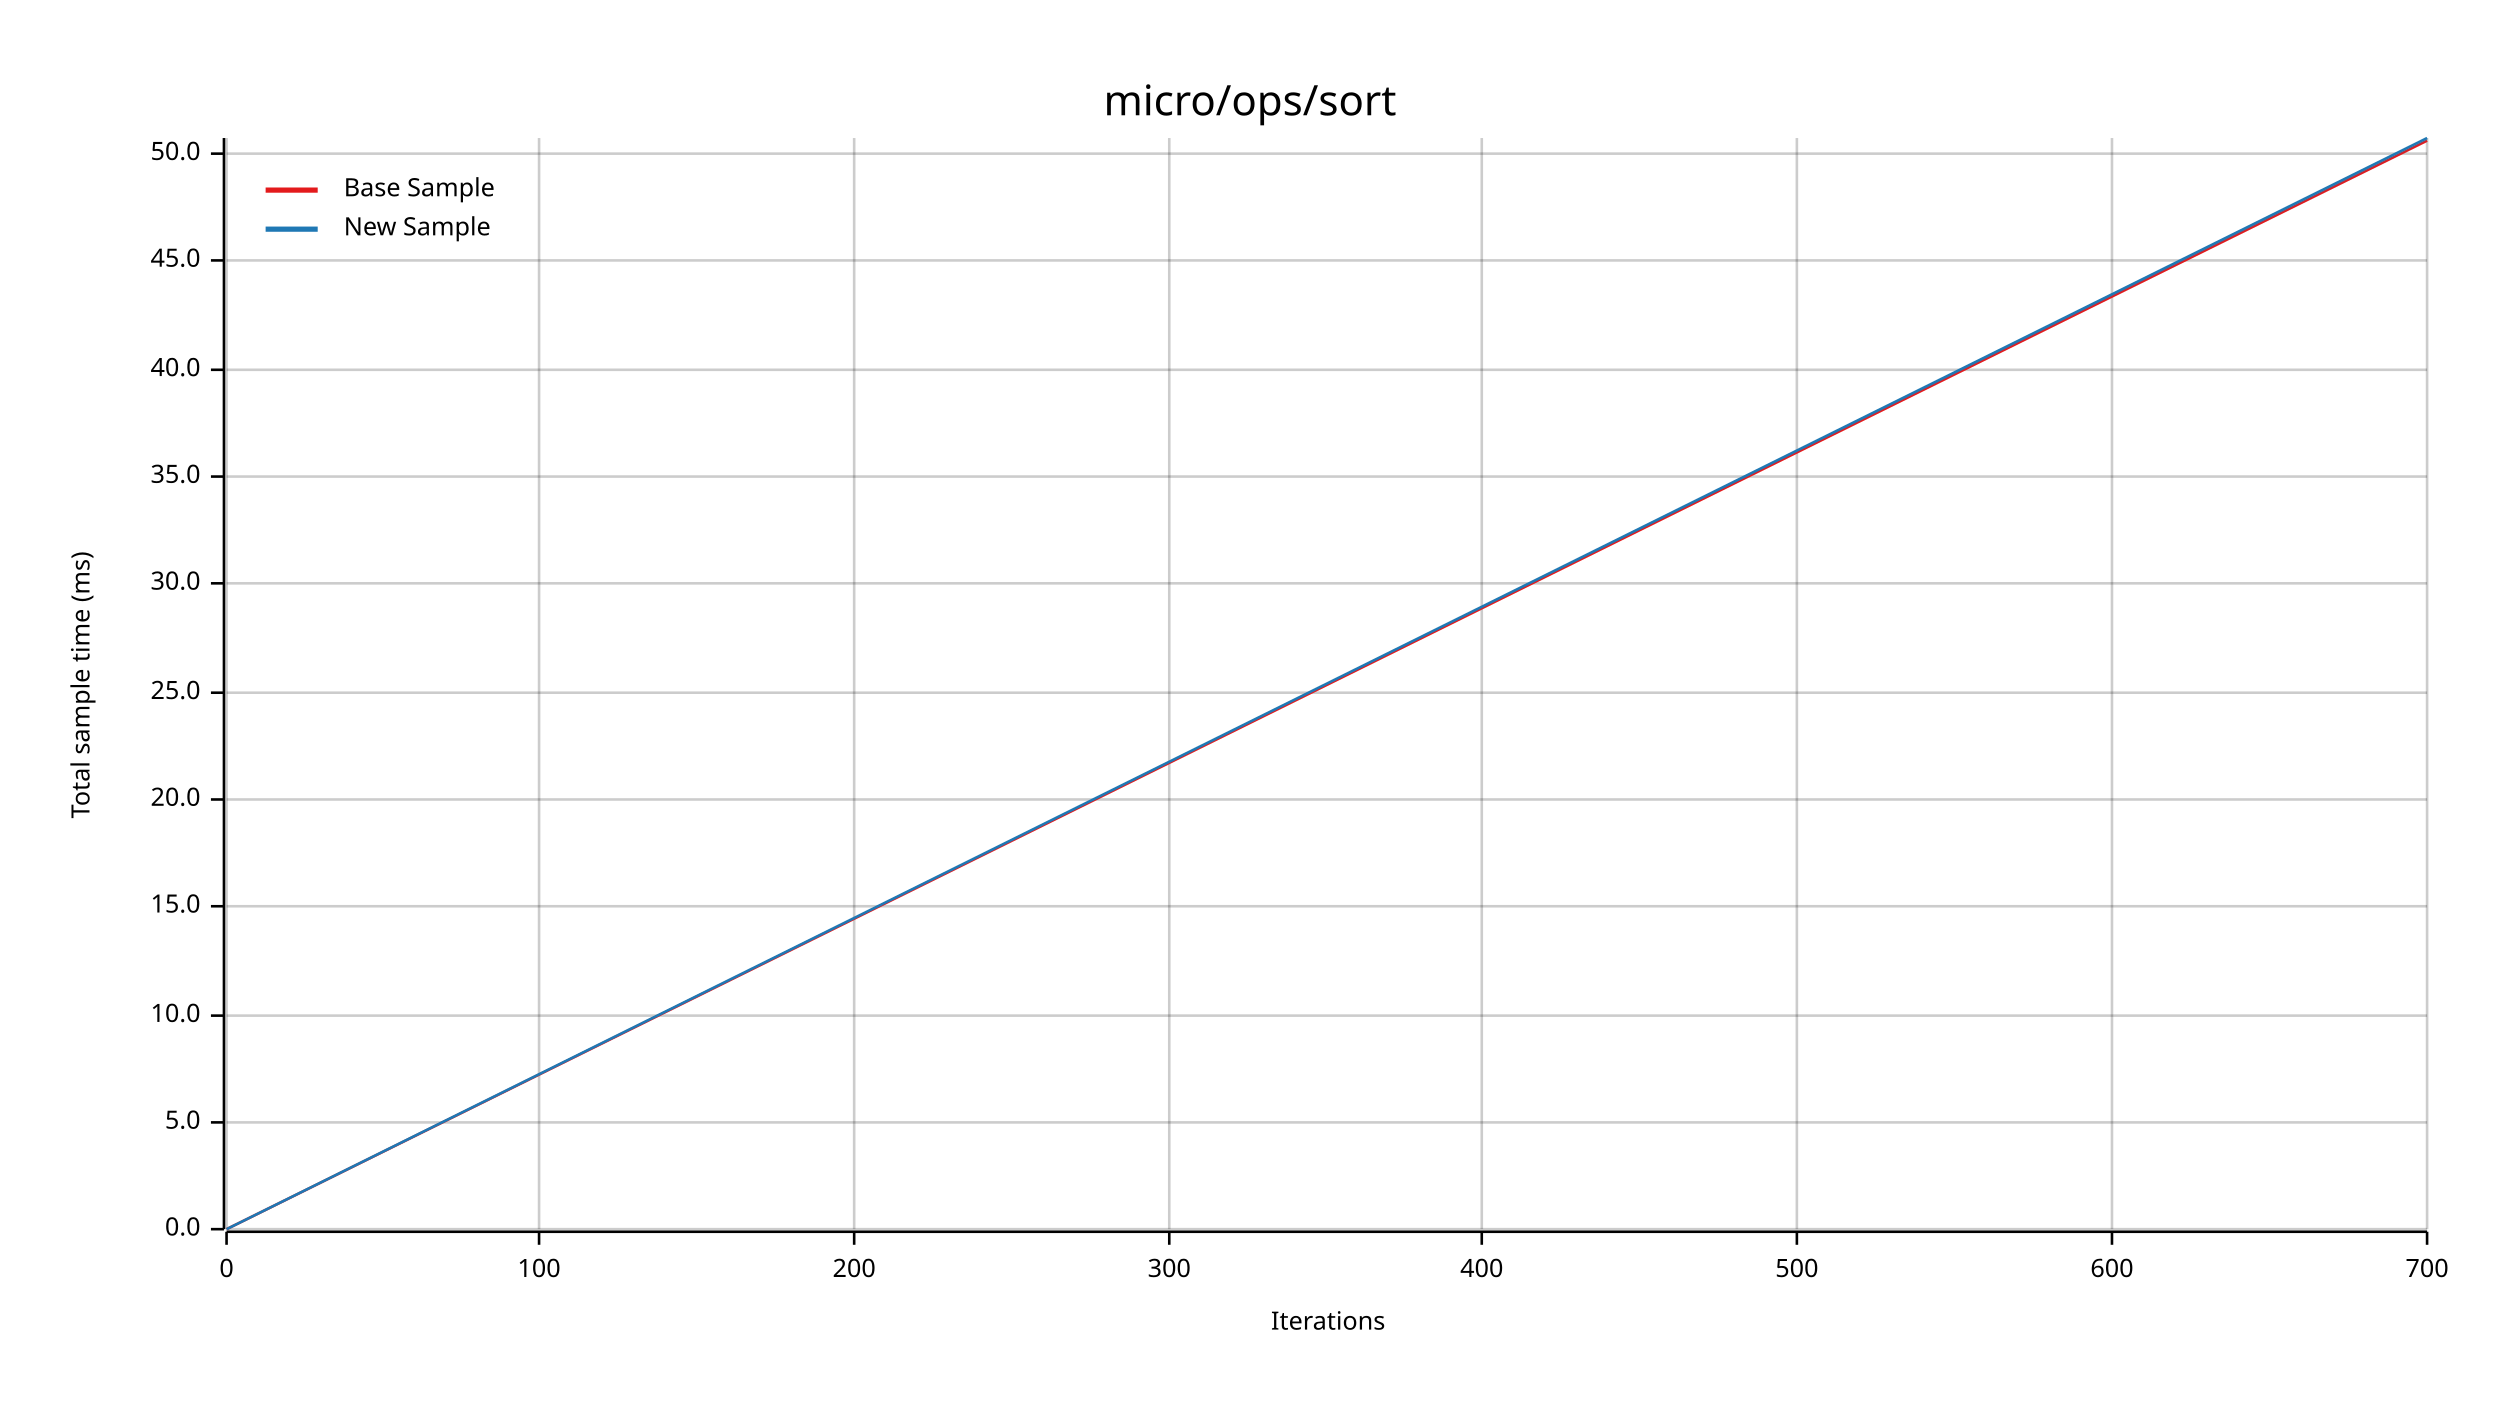
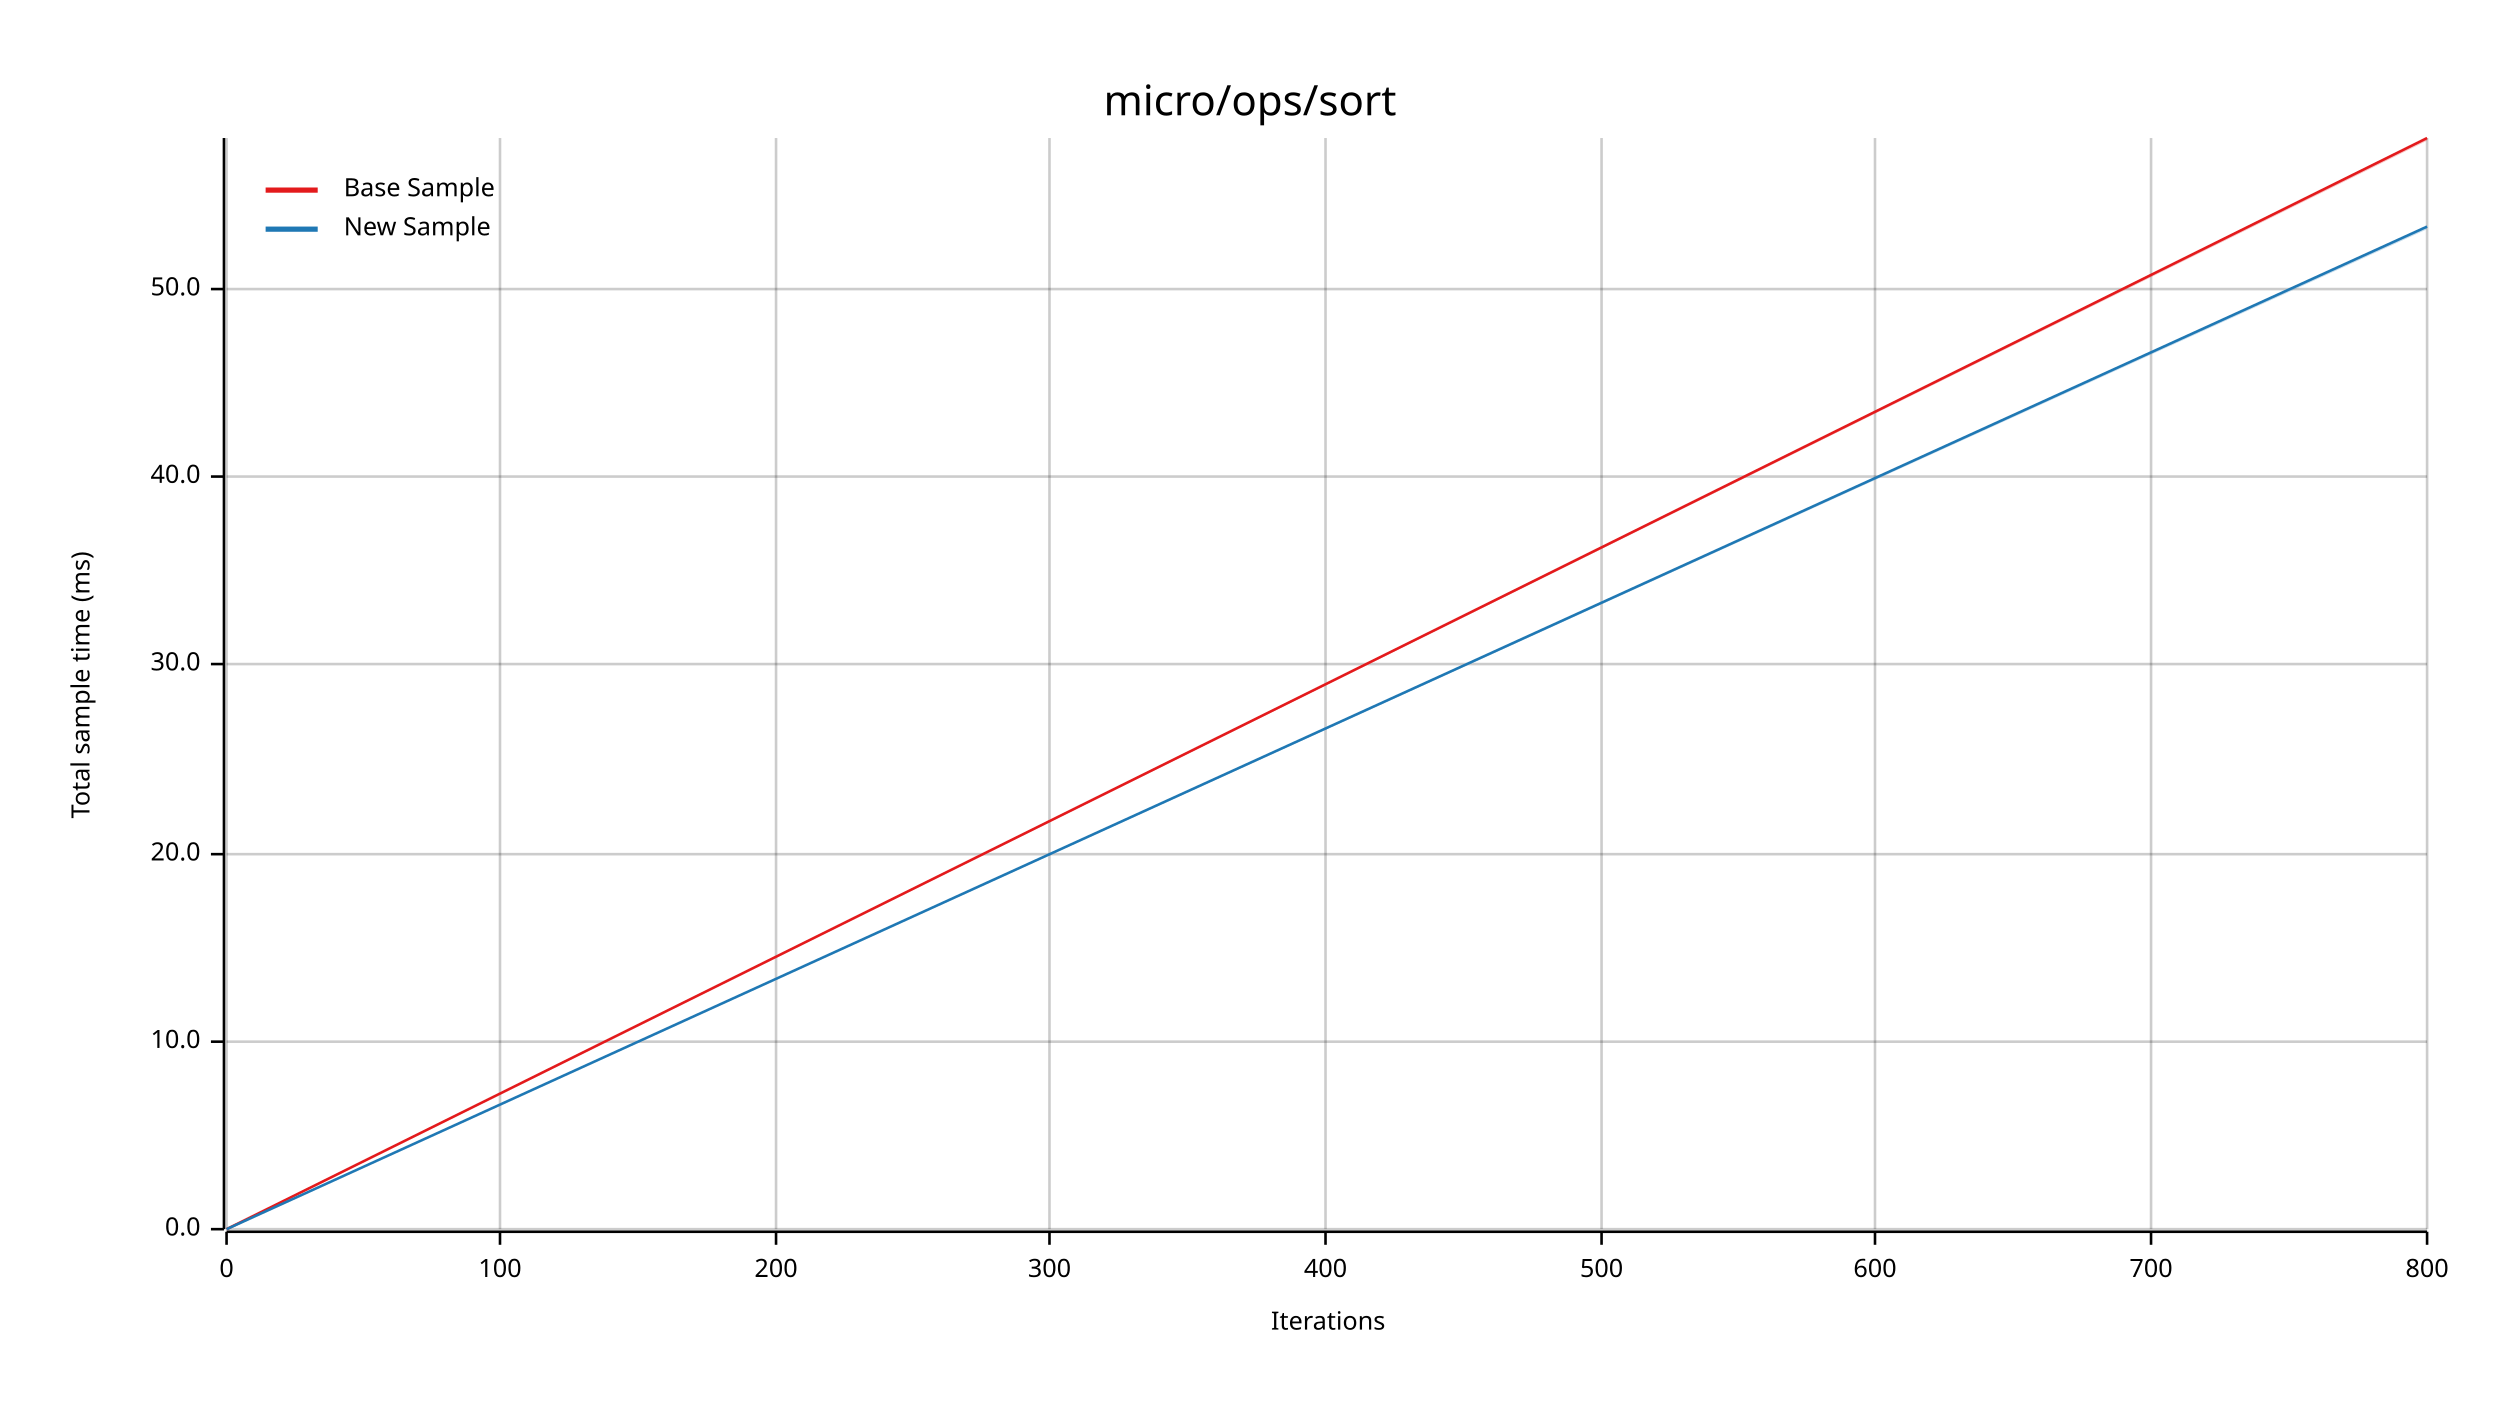
<svg xmlns="http://www.w3.org/2000/svg" width="960" height="540" viewBox="0 0 960 540">
  <text x="480" y="32" dy="0.76em" text-anchor="middle" font-family="sans-serif" font-size="16.129" opacity="1" fill="#000000">
micro/ops/sort
</text>
  <text x="27" y="263" dy="0.76em" text-anchor="middle" font-family="sans-serif" font-size="9.677" opacity="1" fill="#000000" transform="rotate(270, 27, 263)">
Total sample time (ms)
</text>
  <text x="510" y="513" dy="-0.5ex" text-anchor="middle" font-family="sans-serif" font-size="9.677" opacity="1" fill="#000000">
Iterations
</text>
  <line opacity="0.2" stroke="#000000" stroke-width="1" x1="87" y1="472" x2="87" y2="53" />
-   <line opacity="0.2" stroke="#000000" stroke-width="1" x1="207" y1="472" x2="207" y2="53" />
-   <line opacity="0.2" stroke="#000000" stroke-width="1" x1="328" y1="472" x2="328" y2="53" />
-   <line opacity="0.2" stroke="#000000" stroke-width="1" x1="449" y1="472" x2="449" y2="53" />
-   <line opacity="0.2" stroke="#000000" stroke-width="1" x1="569" y1="472" x2="569" y2="53" />
-   <line opacity="0.2" stroke="#000000" stroke-width="1" x1="690" y1="472" x2="690" y2="53" />
-   <line opacity="0.2" stroke="#000000" stroke-width="1" x1="811" y1="472" x2="811" y2="53" />
+   <line opacity="0.2" stroke="#000000" stroke-width="1" x1="192" y1="472" x2="192" y2="53" />
+   <line opacity="0.2" stroke="#000000" stroke-width="1" x1="298" y1="472" x2="298" y2="53" />
+   <line opacity="0.2" stroke="#000000" stroke-width="1" x1="403" y1="472" x2="403" y2="53" />
+   <line opacity="0.2" stroke="#000000" stroke-width="1" x1="509" y1="472" x2="509" y2="53" />
+   <line opacity="0.2" stroke="#000000" stroke-width="1" x1="615" y1="472" x2="615" y2="53" />
+   <line opacity="0.2" stroke="#000000" stroke-width="1" x1="720" y1="472" x2="720" y2="53" />
+   <line opacity="0.2" stroke="#000000" stroke-width="1" x1="826" y1="472" x2="826" y2="53" />
  <line opacity="0.2" stroke="#000000" stroke-width="1" x1="932" y1="472" x2="932" y2="53" />
  <line opacity="0.2" stroke="#000000" stroke-width="1" x1="87" y1="472" x2="932" y2="472" />
-   <line opacity="0.2" stroke="#000000" stroke-width="1" x1="87" y1="431" x2="932" y2="431" />
-   <line opacity="0.2" stroke="#000000" stroke-width="1" x1="87" y1="390" x2="932" y2="390" />
-   <line opacity="0.2" stroke="#000000" stroke-width="1" x1="87" y1="348" x2="932" y2="348" />
-   <line opacity="0.2" stroke="#000000" stroke-width="1" x1="87" y1="307" x2="932" y2="307" />
-   <line opacity="0.2" stroke="#000000" stroke-width="1" x1="87" y1="266" x2="932" y2="266" />
-   <line opacity="0.2" stroke="#000000" stroke-width="1" x1="87" y1="224" x2="932" y2="224" />
+   <line opacity="0.2" stroke="#000000" stroke-width="1" x1="87" y1="400" x2="932" y2="400" />
+   <line opacity="0.2" stroke="#000000" stroke-width="1" x1="87" y1="328" x2="932" y2="328" />
+   <line opacity="0.2" stroke="#000000" stroke-width="1" x1="87" y1="255" x2="932" y2="255" />
  <line opacity="0.2" stroke="#000000" stroke-width="1" x1="87" y1="183" x2="932" y2="183" />
-   <line opacity="0.2" stroke="#000000" stroke-width="1" x1="87" y1="142" x2="932" y2="142" />
-   <line opacity="0.2" stroke="#000000" stroke-width="1" x1="87" y1="100" x2="932" y2="100" />
-   <line opacity="0.2" stroke="#000000" stroke-width="1" x1="87" y1="59" x2="932" y2="59" />
+   <line opacity="0.2" stroke="#000000" stroke-width="1" x1="87" y1="111" x2="932" y2="111" />
  <polyline fill="none" opacity="1" stroke="#000000" stroke-width="1" points="86,53 86,472 " />
  <text x="77" y="472" dy="0.5ex" text-anchor="end" font-family="sans-serif" font-size="9.677" opacity="1" fill="#000000">
0.0
</text>
  <polyline fill="none" opacity="1" stroke="#000000" stroke-width="1" points="81,472 86,472 " />
-   <text x="77" y="431" dy="0.5ex" text-anchor="end" font-family="sans-serif" font-size="9.677" opacity="1" fill="#000000">
- 5.0
- </text>
-   <polyline fill="none" opacity="1" stroke="#000000" stroke-width="1" points="81,431 86,431 " />
-   <text x="77" y="390" dy="0.5ex" text-anchor="end" font-family="sans-serif" font-size="9.677" opacity="1" fill="#000000">
+   <text x="77" y="400" dy="0.5ex" text-anchor="end" font-family="sans-serif" font-size="9.677" opacity="1" fill="#000000">
10.0
</text>
-   <polyline fill="none" opacity="1" stroke="#000000" stroke-width="1" points="81,390 86,390 " />
-   <text x="77" y="348" dy="0.5ex" text-anchor="end" font-family="sans-serif" font-size="9.677" opacity="1" fill="#000000">
- 15.0
- </text>
-   <polyline fill="none" opacity="1" stroke="#000000" stroke-width="1" points="81,348 86,348 " />
-   <text x="77" y="307" dy="0.5ex" text-anchor="end" font-family="sans-serif" font-size="9.677" opacity="1" fill="#000000">
+   <polyline fill="none" opacity="1" stroke="#000000" stroke-width="1" points="81,400 86,400 " />
+   <text x="77" y="328" dy="0.5ex" text-anchor="end" font-family="sans-serif" font-size="9.677" opacity="1" fill="#000000">
20.0
</text>
-   <polyline fill="none" opacity="1" stroke="#000000" stroke-width="1" points="81,307 86,307 " />
-   <text x="77" y="266" dy="0.5ex" text-anchor="end" font-family="sans-serif" font-size="9.677" opacity="1" fill="#000000">
- 25.0
- </text>
-   <polyline fill="none" opacity="1" stroke="#000000" stroke-width="1" points="81,266 86,266 " />
-   <text x="77" y="224" dy="0.5ex" text-anchor="end" font-family="sans-serif" font-size="9.677" opacity="1" fill="#000000">
+   <polyline fill="none" opacity="1" stroke="#000000" stroke-width="1" points="81,328 86,328 " />
+   <text x="77" y="255" dy="0.5ex" text-anchor="end" font-family="sans-serif" font-size="9.677" opacity="1" fill="#000000">
30.0
</text>
-   <polyline fill="none" opacity="1" stroke="#000000" stroke-width="1" points="81,224 86,224 " />
+   <polyline fill="none" opacity="1" stroke="#000000" stroke-width="1" points="81,255 86,255 " />
  <text x="77" y="183" dy="0.5ex" text-anchor="end" font-family="sans-serif" font-size="9.677" opacity="1" fill="#000000">
- 35.0
+ 40.0
</text>
  <polyline fill="none" opacity="1" stroke="#000000" stroke-width="1" points="81,183 86,183 " />
-   <text x="77" y="142" dy="0.5ex" text-anchor="end" font-family="sans-serif" font-size="9.677" opacity="1" fill="#000000">
- 40.0
- </text>
-   <polyline fill="none" opacity="1" stroke="#000000" stroke-width="1" points="81,142 86,142 " />
-   <text x="77" y="100" dy="0.5ex" text-anchor="end" font-family="sans-serif" font-size="9.677" opacity="1" fill="#000000">
- 45.0
- </text>
-   <polyline fill="none" opacity="1" stroke="#000000" stroke-width="1" points="81,100 86,100 " />
-   <text x="77" y="59" dy="0.5ex" text-anchor="end" font-family="sans-serif" font-size="9.677" opacity="1" fill="#000000">
+   <text x="77" y="111" dy="0.5ex" text-anchor="end" font-family="sans-serif" font-size="9.677" opacity="1" fill="#000000">
50.0
</text>
-   <polyline fill="none" opacity="1" stroke="#000000" stroke-width="1" points="81,59 86,59 " />
+   <polyline fill="none" opacity="1" stroke="#000000" stroke-width="1" points="81,111 86,111 " />
  <polyline fill="none" opacity="1" stroke="#000000" stroke-width="1" points="87,473 932,473 " />
  <text x="87" y="483" dy="0.76em" text-anchor="middle" font-family="sans-serif" font-size="9.677" opacity="1" fill="#000000">
0
</text>
  <polyline fill="none" opacity="1" stroke="#000000" stroke-width="1" points="87,473 87,478 " />
-   <text x="207" y="483" dy="0.76em" text-anchor="middle" font-family="sans-serif" font-size="9.677" opacity="1" fill="#000000">
+   <text x="192" y="483" dy="0.76em" text-anchor="middle" font-family="sans-serif" font-size="9.677" opacity="1" fill="#000000">
100
</text>
-   <polyline fill="none" opacity="1" stroke="#000000" stroke-width="1" points="207,473 207,478 " />
-   <text x="328" y="483" dy="0.76em" text-anchor="middle" font-family="sans-serif" font-size="9.677" opacity="1" fill="#000000">
+   <polyline fill="none" opacity="1" stroke="#000000" stroke-width="1" points="192,473 192,478 " />
+   <text x="298" y="483" dy="0.76em" text-anchor="middle" font-family="sans-serif" font-size="9.677" opacity="1" fill="#000000">
200
</text>
-   <polyline fill="none" opacity="1" stroke="#000000" stroke-width="1" points="328,473 328,478 " />
-   <text x="449" y="483" dy="0.76em" text-anchor="middle" font-family="sans-serif" font-size="9.677" opacity="1" fill="#000000">
+   <polyline fill="none" opacity="1" stroke="#000000" stroke-width="1" points="298,473 298,478 " />
+   <text x="403" y="483" dy="0.76em" text-anchor="middle" font-family="sans-serif" font-size="9.677" opacity="1" fill="#000000">
300
</text>
-   <polyline fill="none" opacity="1" stroke="#000000" stroke-width="1" points="449,473 449,478 " />
-   <text x="569" y="483" dy="0.76em" text-anchor="middle" font-family="sans-serif" font-size="9.677" opacity="1" fill="#000000">
+   <polyline fill="none" opacity="1" stroke="#000000" stroke-width="1" points="403,473 403,478 " />
+   <text x="509" y="483" dy="0.76em" text-anchor="middle" font-family="sans-serif" font-size="9.677" opacity="1" fill="#000000">
400
</text>
-   <polyline fill="none" opacity="1" stroke="#000000" stroke-width="1" points="569,473 569,478 " />
-   <text x="690" y="483" dy="0.76em" text-anchor="middle" font-family="sans-serif" font-size="9.677" opacity="1" fill="#000000">
+   <polyline fill="none" opacity="1" stroke="#000000" stroke-width="1" points="509,473 509,478 " />
+   <text x="615" y="483" dy="0.76em" text-anchor="middle" font-family="sans-serif" font-size="9.677" opacity="1" fill="#000000">
500
</text>
-   <polyline fill="none" opacity="1" stroke="#000000" stroke-width="1" points="690,473 690,478 " />
-   <text x="811" y="483" dy="0.76em" text-anchor="middle" font-family="sans-serif" font-size="9.677" opacity="1" fill="#000000">
+   <polyline fill="none" opacity="1" stroke="#000000" stroke-width="1" points="615,473 615,478 " />
+   <text x="720" y="483" dy="0.76em" text-anchor="middle" font-family="sans-serif" font-size="9.677" opacity="1" fill="#000000">
600
</text>
-   <polyline fill="none" opacity="1" stroke="#000000" stroke-width="1" points="811,473 811,478 " />
-   <text x="932" y="483" dy="0.76em" text-anchor="middle" font-family="sans-serif" font-size="9.677" opacity="1" fill="#000000">
+   <polyline fill="none" opacity="1" stroke="#000000" stroke-width="1" points="720,473 720,478 " />
+   <text x="826" y="483" dy="0.76em" text-anchor="middle" font-family="sans-serif" font-size="9.677" opacity="1" fill="#000000">
700
</text>
+   <polyline fill="none" opacity="1" stroke="#000000" stroke-width="1" points="826,473 826,478 " />
+   <text x="932" y="483" dy="0.76em" text-anchor="middle" font-family="sans-serif" font-size="9.677" opacity="1" fill="#000000">
+ 800
+ </text>
  <polyline fill="none" opacity="1" stroke="#000000" stroke-width="1" points="932,473 932,478 " />
-   <polyline fill="none" opacity="1" stroke="#E31A1C" stroke-width="1" points="87,472 932,54 " />
-   <polygon opacity="0.25" fill="#E31A1C" points="87,472 932,54 932,54 " />
-   <polyline fill="none" opacity="1" stroke="#1F78B4" stroke-width="1" points="87,472 932,53 " />
-   <polygon opacity="0.25" fill="#1F78B4" points="87,472 932,54 932,53 " />
+   <polyline fill="none" opacity="1" stroke="#E31A1C" stroke-width="1" points="87,472 932,53 " />
+   <polygon opacity="0.25" fill="#E31A1C" points="87,472 932,54 932,53 " />
+   <polyline fill="none" opacity="1" stroke="#1F78B4" stroke-width="1" points="87,472 932,87 " />
+   <polygon opacity="0.25" fill="#1F78B4" points="87,472 932,88 932,87 " />
  <text x="132" y="68" dy="0.76em" text-anchor="start" font-family="sans-serif" font-size="9.677" opacity="1" fill="#000000">
Base Sample
</text>
  <text x="132" y="83" dy="0.76em" text-anchor="start" font-family="sans-serif" font-size="9.677" opacity="1" fill="#000000">
New Sample
</text>
  <polyline fill="none" opacity="1" stroke="#E31A1C" stroke-width="2" points="102,73 122,73 " />
  <polyline fill="none" opacity="1" stroke="#1F78B4" stroke-width="2" points="102,88 122,88 " />
</svg>
